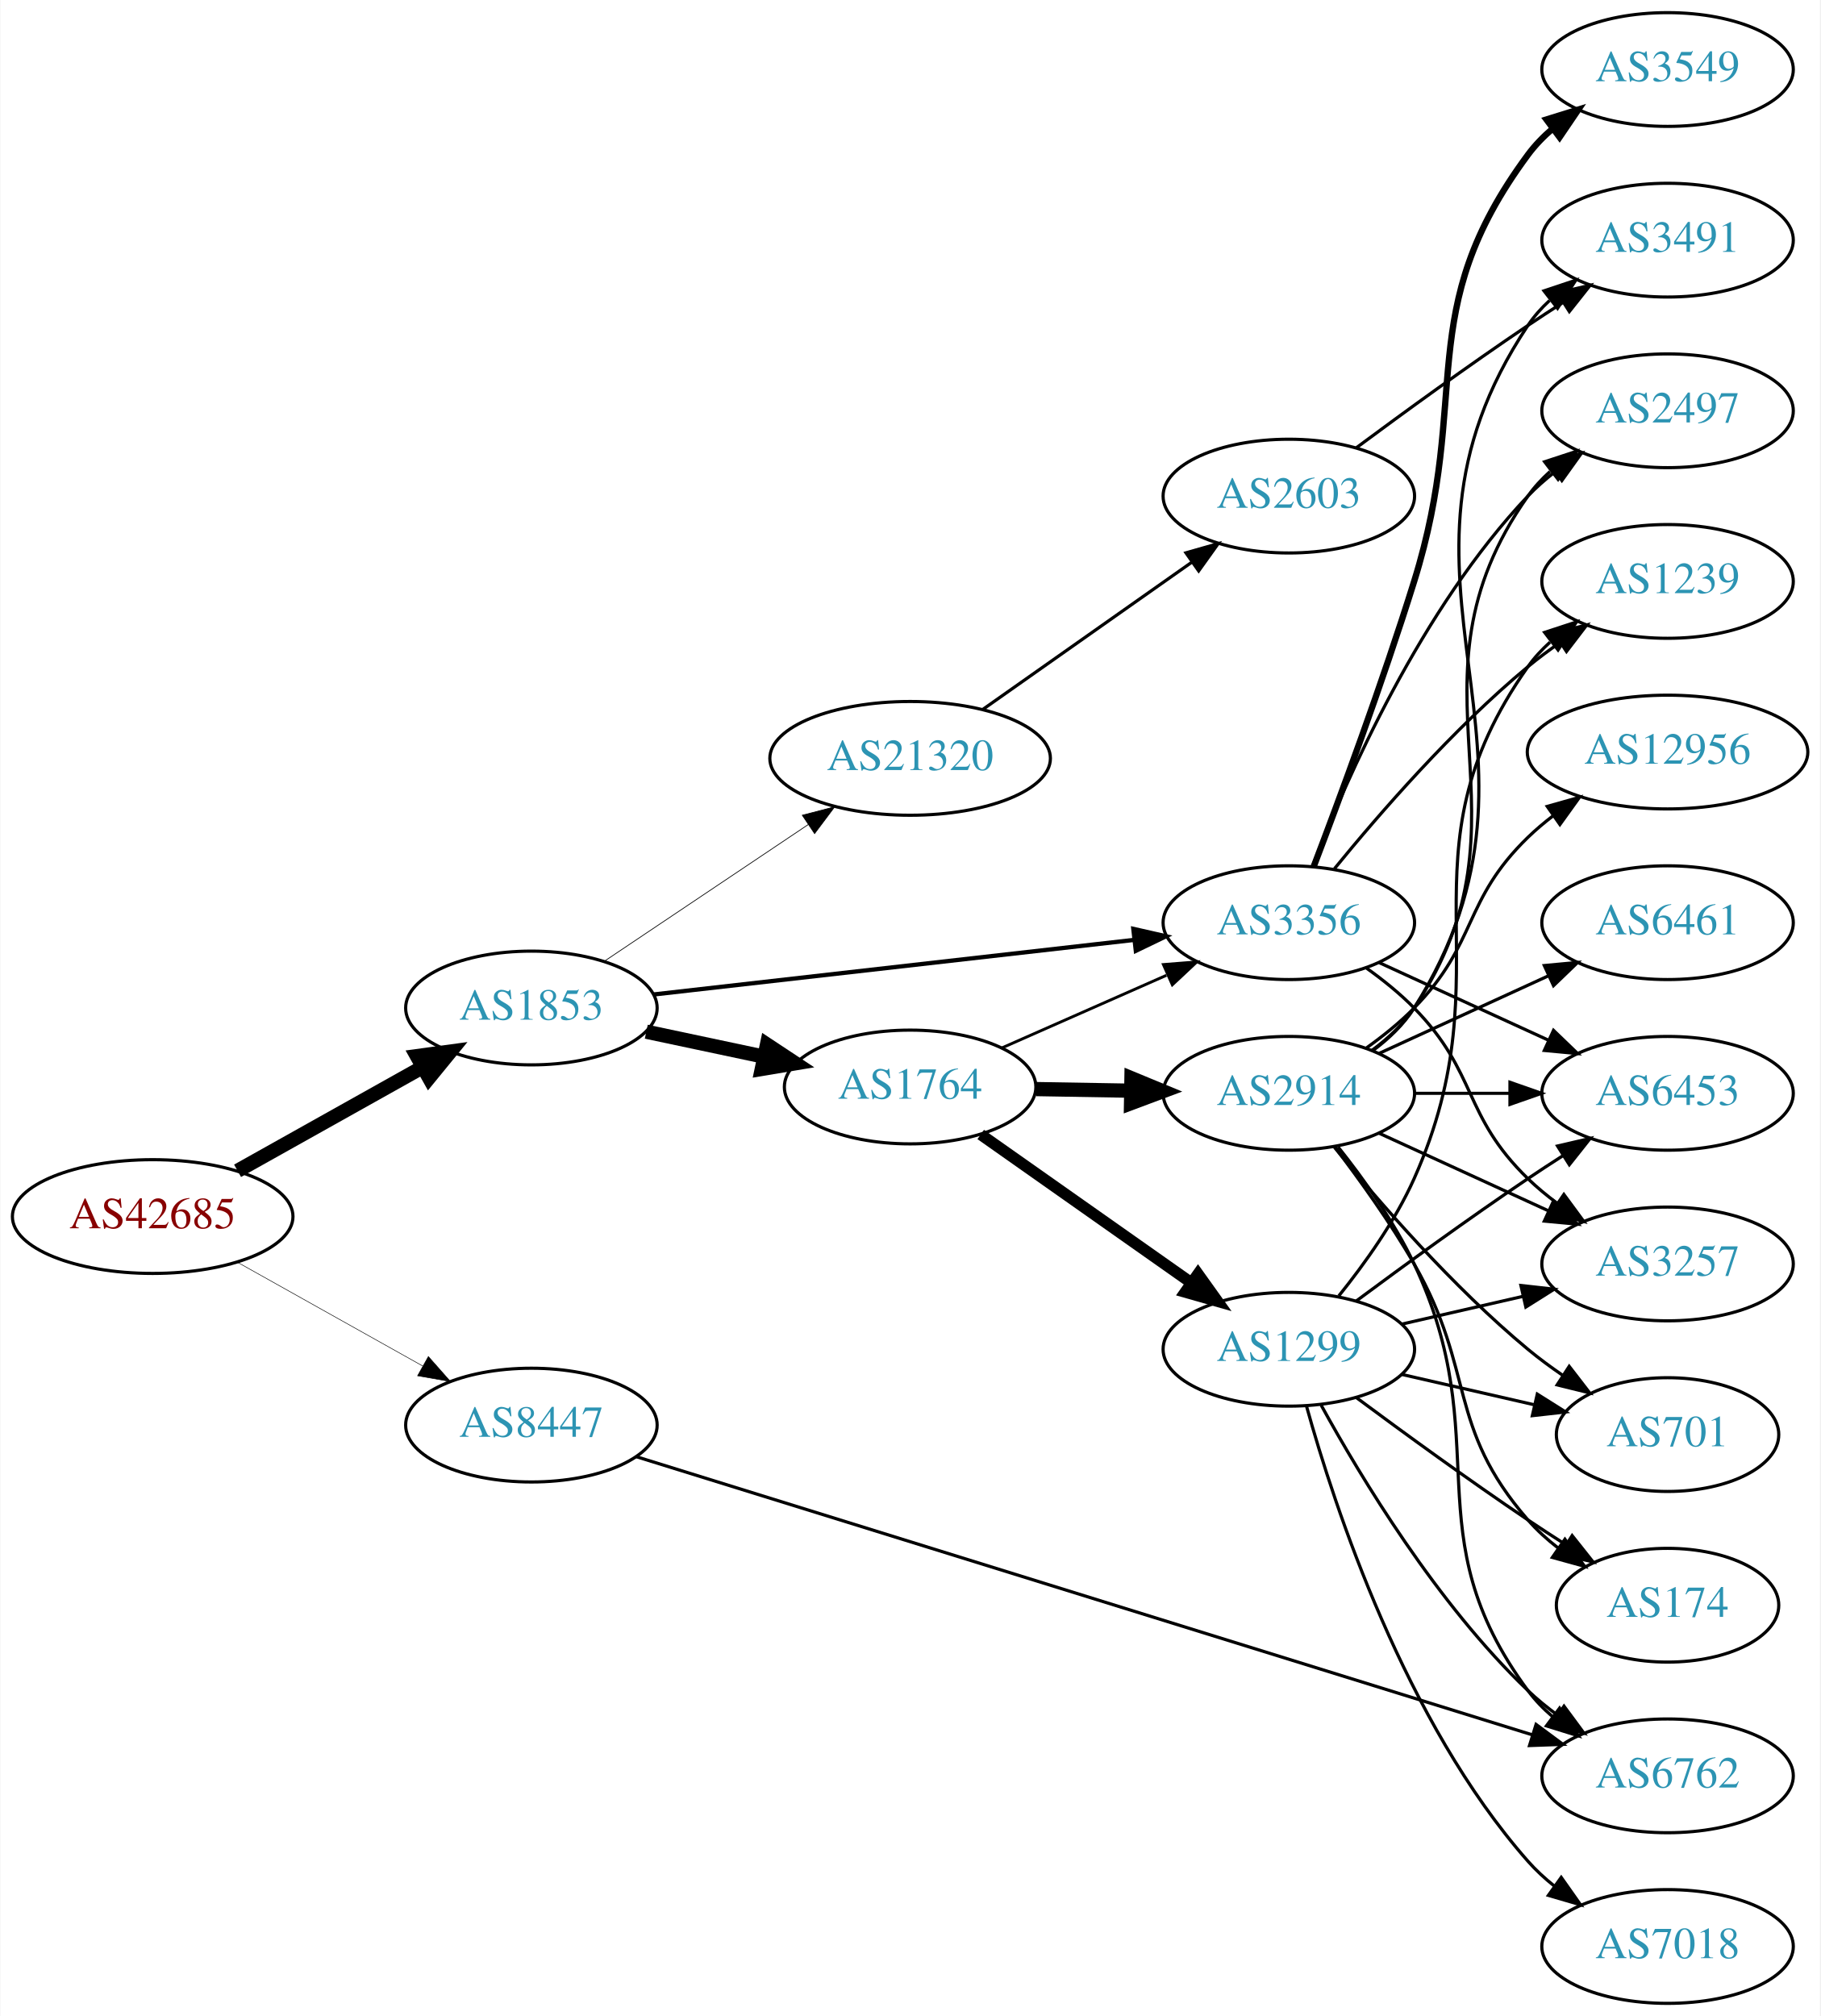
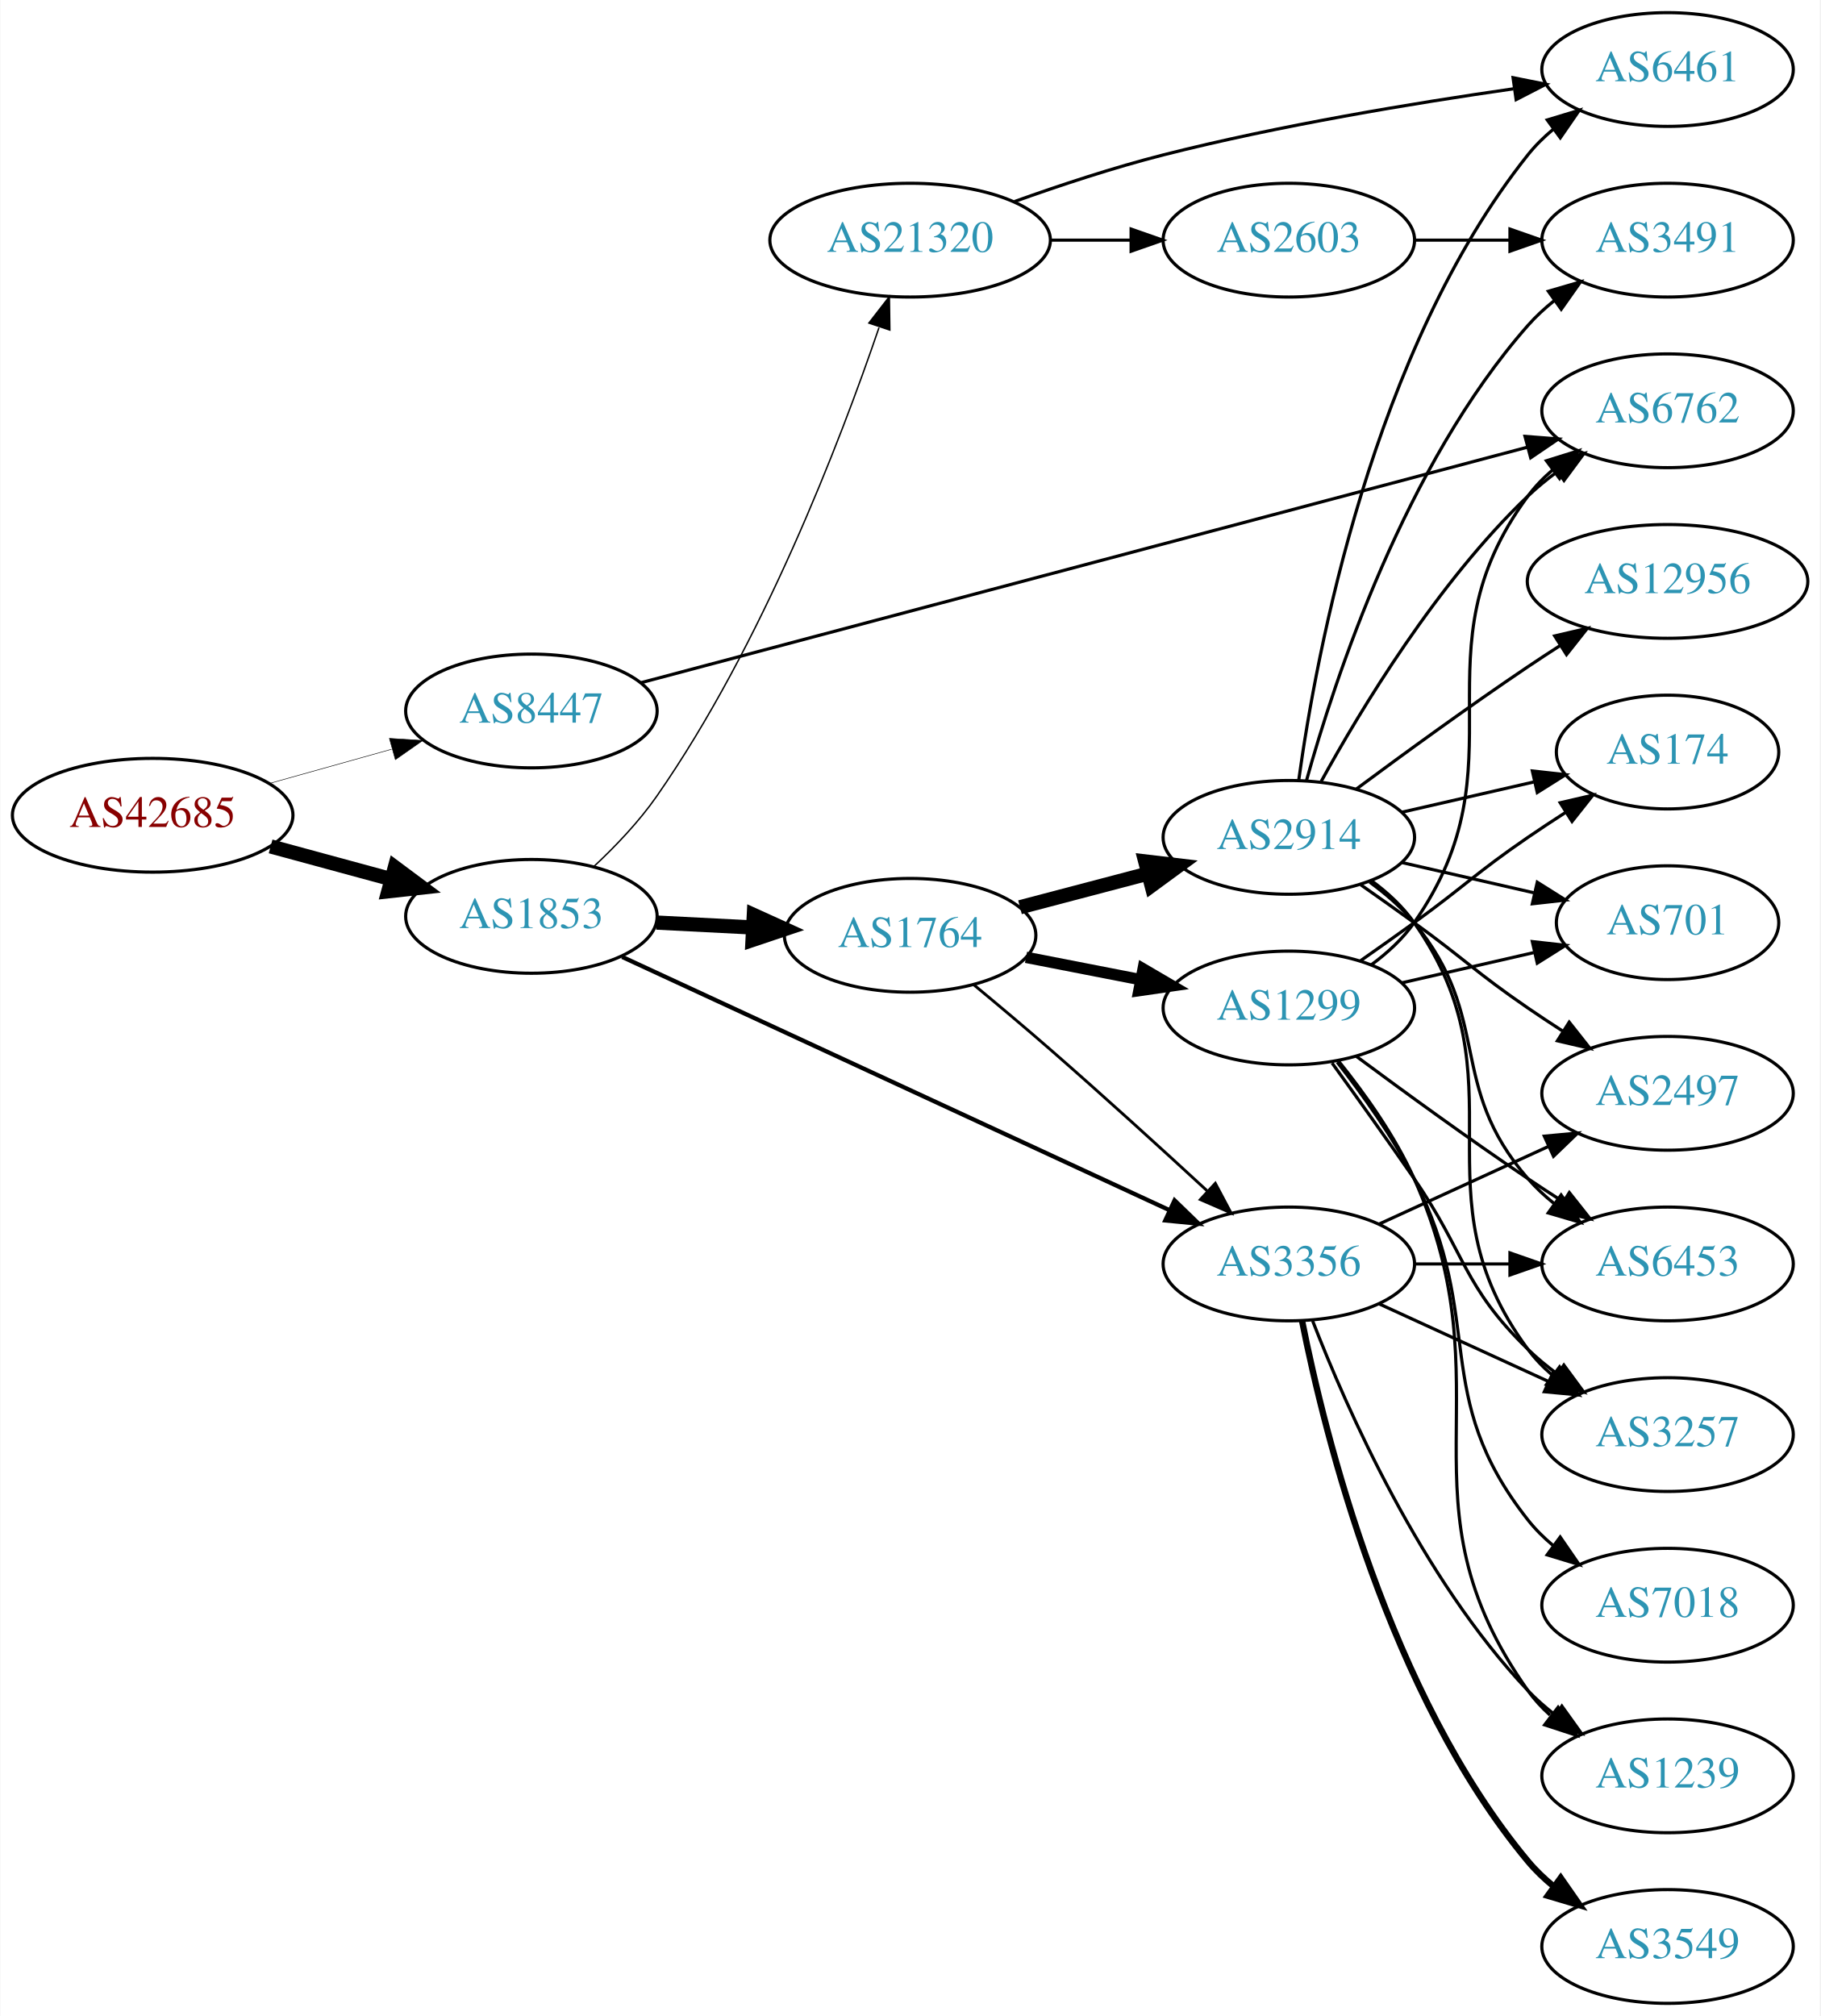
<svg xmlns="http://www.w3.org/2000/svg" xmlns:xlink="http://www.w3.org/1999/xlink" width="576pt" height="638pt" viewBox="0.00 0.00 575.76 638.00">
  <g id="graph0" class="graph" transform="scale(1 1) rotate(0) translate(4 634)">
    <polygon fill="white" stroke="none" points="-4,4 -4,-634 571.762,-634 571.762,4 -4,4" />
    <g id="node1" class="node">
      <g id="a_node1">
        <a xlink:href="/asn/42685" xlink:title="AS42685 ~ Bundeskanzleramt [AT]">
-           <ellipse fill="#ffffff" stroke="black" cx="44.196" cy="-249" rx="44.393" ry="18" />
-           <text text-anchor="middle" x="44.196" y="-245.3" font-family="Times,serif" font-size="14.00" fill="#880000">AS42685</text>
+           <ellipse fill="#ffffff" stroke="black" cx="44.196" cy="-376" rx="44.393" ry="18" />
+           <text text-anchor="middle" x="44.196" y="-372.3" font-family="Times,serif" font-size="14.00" fill="#880000">AS42685</text>
        </a>
      </g>
    </g>
    <g id="node2" class="node">
      <g id="a_node2">
        <a xlink:href="/asn/1853" xlink:title="AS1853 ~ ACOnet Backbone [AT]">
-           <ellipse fill="#ffffff" stroke="black" cx="164.039" cy="-315" rx="39.794" ry="18" />
-           <text text-anchor="middle" x="164.039" y="-311.3" font-family="Times,serif" font-size="14.00" fill="#2c94b3">AS1853</text>
+           <ellipse fill="#ffffff" stroke="black" cx="164.039" cy="-344" rx="39.794" ry="18" />
+           <text text-anchor="middle" x="164.039" y="-340.3" font-family="Times,serif" font-size="14.00" fill="#2c94b3">AS1853</text>
        </a>
      </g>
    </g>
    <g id="edge1" class="edge">
-       <path fill="none" stroke="black" stroke-width="4.5" d="M71.057,-263.484C88.291,-273.136 111.105,-285.914 129.7,-296.328" />
-       <polygon fill="black" stroke="black" stroke-width="4.5" points="127.798,-299.776 138.447,-301.227 131.646,-292.905 127.798,-299.776" />
+       <path fill="none" stroke="black" stroke-width="4.5" d="M81.514,-366.138C93.574,-362.863 107.123,-359.184 119.66,-355.779" />
+       <polygon fill="black" stroke="black" stroke-width="4.5" points="120.832,-359.541 129.451,-353.121 118.768,-351.942 120.832,-359.541" />
    </g>
    <g id="node3" class="node">
      <g id="a_node3">
        <a xlink:href="/asn/8447" xlink:title="AS8447 ~ A1 Telekom Austria AG [AT]">
-           <ellipse fill="#ffffff" stroke="black" cx="164.039" cy="-183" rx="39.794" ry="18" />
-           <text text-anchor="middle" x="164.039" y="-179.3" font-family="Times,serif" font-size="14.00" fill="#2c94b3">AS8447</text>
+           <ellipse fill="#ffffff" stroke="black" cx="164.039" cy="-409" rx="39.794" ry="18" />
+           <text text-anchor="middle" x="164.039" y="-405.3" font-family="Times,serif" font-size="14.00" fill="#2c94b3">AS8447</text>
        </a>
      </g>
    </g>
    <g id="edge2" class="edge">
-       <path fill="none" stroke="black" stroke-width="0.167" d="M71.057,-234.516C88.291,-224.864 111.105,-212.086 129.7,-201.672" />
-       <polygon fill="black" stroke="black" stroke-width="0.167" points="131.433,-204.713 138.447,-196.773 128.012,-198.606 131.433,-204.713" />
+       <path fill="none" stroke="black" stroke-width="0.161" d="M81.193,-386.08C93.37,-389.49 107.095,-393.334 119.776,-396.885" />
+       <polygon fill="black" stroke="black" stroke-width="0.161" points="119.1,-400.33 129.673,-399.657 120.988,-393.59 119.1,-400.33" />
    </g>
    <g id="node4" class="node">
      <g id="a_node4">
        <a xlink:href="/asn/1764" xlink:title="AS1764 ~ NEXTLAYER-AS [AT]">
-           <ellipse fill="#ffffff" stroke="black" cx="283.881" cy="-290" rx="39.794" ry="18" />
-           <text text-anchor="middle" x="283.881" y="-286.3" font-family="Times,serif" font-size="14.00" fill="#2c94b3">AS1764</text>
+           <ellipse fill="#ffffff" stroke="black" cx="283.881" cy="-338" rx="39.794" ry="18" />
+           <text text-anchor="middle" x="283.881" y="-334.3" font-family="Times,serif" font-size="14.00" fill="#2c94b3">AS1764</text>
        </a>
      </g>
    </g>
    <g id="edge3" class="edge">
-       <path fill="none" stroke="black" stroke-width="4.5" d="M200.395,-307.499C212.048,-305.027 225.172,-302.243 237.467,-299.634" />
-       <polygon fill="black" stroke="black" stroke-width="4.5" points="238.584,-303.423 247.549,-297.496 236.95,-295.719 238.584,-303.423" />
+       <path fill="none" stroke="black" stroke-width="4.5" d="M203.625,-342.035C213.391,-341.538 224.008,-340.998 234.202,-340.479" />
+       <polygon fill="black" stroke="black" stroke-width="4.5" points="234.422,-344.41 244.208,-339.969 234.021,-336.545 234.422,-344.41" />
    </g>
    <g id="node5" class="node">
      <g id="a_node5">
        <a xlink:href="/asn/3356" xlink:title="AS3356 ~ Level 3 Parent, LLC [US]">
-           <ellipse fill="#ffffff" stroke="black" cx="403.724" cy="-342" rx="39.794" ry="18" />
-           <text text-anchor="middle" x="403.724" y="-338.3" font-family="Times,serif" font-size="14.00" fill="#2c94b3">AS3356</text>
+           <ellipse fill="#ffffff" stroke="black" cx="403.724" cy="-234" rx="39.794" ry="18" />
+           <text text-anchor="middle" x="403.724" y="-230.3" font-family="Times,serif" font-size="14.00" fill="#2c94b3">AS3356</text>
        </a>
      </g>
    </g>
    <g id="edge4" class="edge">
-       <path fill="none" stroke="black" stroke-width="1.35" d="M202.701,-319.278C243.869,-323.955 309.933,-331.459 354.775,-336.553" />
-       <polygon fill="black" stroke="black" stroke-width="1.35" points="354.514,-340.046 364.845,-337.697 355.304,-333.091 354.514,-340.046" />
+       <path fill="none" stroke="black" stroke-width="1.35" d="M192.769,-331.166C235.617,-311.337 317.954,-273.231 365.797,-251.09" />
+       <polygon fill="black" stroke="black" stroke-width="1.35" points="367.564,-254.128 375.17,-246.752 364.624,-247.776 367.564,-254.128" />
    </g>
    <g id="node6" class="node">
      <g id="a_node6">
        <a xlink:href="/asn/21320" xlink:title="AS21320 ~ GEANT Vereniging [EU]">
-           <ellipse fill="#ffffff" stroke="black" cx="283.881" cy="-394" rx="44.393" ry="18" />
-           <text text-anchor="middle" x="283.881" y="-390.3" font-family="Times,serif" font-size="14.00" fill="#2c94b3">AS21320</text>
+           <ellipse fill="#ffffff" stroke="black" cx="283.881" cy="-558" rx="44.393" ry="18" />
+           <text text-anchor="middle" x="283.881" y="-554.3" font-family="Times,serif" font-size="14.00" fill="#2c94b3">AS21320</text>
        </a>
      </g>
    </g>
    <g id="edge5" class="edge">
-       <path fill="none" stroke="black" stroke-width="0.225" d="M187.204,-329.859C205.405,-342.061 231.398,-359.487 251.699,-373.096" />
-       <polygon fill="black" stroke="black" stroke-width="0.225" points="249.756,-376.007 260.011,-378.668 253.654,-370.193 249.756,-376.007" />
-     </g>
-     <g id="node12" class="node">
-       <g id="a_node12">
+       <path fill="none" stroke="black" stroke-width="0.45" d="M183.818,-359.788C190.666,-366.192 198.092,-373.97 203.685,-382 237.061,-429.923 261.7,-494.174 274.028,-530.305" />
+       <polygon fill="black" stroke="black" stroke-width="0.45" points="270.826,-531.765 277.316,-540.14 277.465,-529.546 270.826,-531.765" />
+     </g>
+     <g id="node10" class="node">
+       <g id="a_node10">
        <a xlink:href="/asn/6762" xlink:title="AS6762 ~ TELECOM ITALIA SPARKLE S.p.A. [IT]">
-           <ellipse fill="#ffffff" stroke="black" cx="523.566" cy="-72" rx="39.794" ry="18" />
-           <text text-anchor="middle" x="523.566" y="-68.3" font-family="Times,serif" font-size="14.00" fill="#2c94b3">AS6762</text>
-         </a>
-       </g>
-     </g>
-     <g id="edge32" class="edge">
-       <path fill="none" stroke="black" d="M197.081,-173.052C261.906,-152.926 408.566,-107.393 480.787,-84.971" />
-       <polygon fill="black" stroke="black" points="481.954,-88.273 490.467,-81.966 479.879,-81.588 481.954,-88.273" />
+           <ellipse fill="#ffffff" stroke="black" cx="523.566" cy="-504" rx="39.794" ry="18" />
+           <text text-anchor="middle" x="523.566" y="-500.3" font-family="Times,serif" font-size="14.00" fill="#2c94b3">AS6762</text>
+         </a>
+       </g>
+     </g>
+     <g id="edge33" class="edge">
+       <path fill="none" stroke="black" d="M198.674,-417.937C263.838,-435.252 407.208,-473.348 479.332,-492.512" />
+       <polygon fill="black" stroke="black" points="478.457,-495.901 489.021,-495.086 480.255,-489.136 478.457,-495.901" />
    </g>
    <g id="edge8" class="edge">
-       <path fill="none" stroke="black" stroke-width="0.9" d="M312.808,-302.323C328.398,-309.202 348.034,-317.867 364.976,-325.343" />
-       <polygon fill="black" stroke="black" stroke-width="0.9" points="364.027,-328.75 374.589,-329.585 366.853,-322.346 364.027,-328.75" />
+       <path fill="none" stroke="black" stroke-width="0.9" d="M303.957,-322.407C311.529,-316.139 320.276,-308.798 328.077,-302 344.916,-287.326 363.483,-270.416 377.887,-257.129" />
+       <polygon fill="black" stroke="black" stroke-width="0.9" points="380.459,-259.517 385.424,-250.158 375.706,-254.379 380.459,-259.517" />
    </g>
    <g id="node7" class="node">
      <g id="a_node7">
        <a xlink:href="/asn/2914" xlink:title="AS2914 ~ NTT America, Inc. [US]">
-           <ellipse fill="#ffffff" stroke="black" cx="403.724" cy="-288" rx="39.794" ry="18" />
-           <text text-anchor="middle" x="403.724" y="-284.3" font-family="Times,serif" font-size="14.00" fill="#2c94b3">AS2914</text>
+           <ellipse fill="#ffffff" stroke="black" cx="403.724" cy="-369" rx="39.794" ry="18" />
+           <text text-anchor="middle" x="403.724" y="-365.3" font-family="Times,serif" font-size="14.00" fill="#2c94b3">AS2914</text>
        </a>
      </g>
    </g>
    <g id="edge6" class="edge">
-       <path fill="none" stroke="black" stroke-width="4.5" d="M323.794,-289.34C333.347,-289.177 343.697,-289.002 353.659,-288.833" />
-       <polygon fill="black" stroke="black" stroke-width="4.5" points="353.92,-292.766 363.852,-288.66 353.787,-284.893 353.92,-292.766" />
+       <path fill="none" stroke="black" stroke-width="4.5" d="M318.65,-346.883C331.224,-350.191 345.679,-353.994 359.017,-357.502" />
+       <polygon fill="black" stroke="black" stroke-width="4.5" points="358.277,-361.379 368.95,-360.115 360.281,-353.763 358.277,-361.379" />
    </g>
    <g id="node8" class="node">
      <g id="a_node8">
        <a xlink:href="/asn/1299" xlink:title="AS1299 ~ Telia Carrier [EU]">
-           <ellipse fill="#ffffff" stroke="black" cx="403.724" cy="-207" rx="39.794" ry="18" />
-           <text text-anchor="middle" x="403.724" y="-203.3" font-family="Times,serif" font-size="14.00" fill="#2c94b3">AS1299</text>
+           <ellipse fill="#ffffff" stroke="black" cx="403.724" cy="-315" rx="39.794" ry="18" />
+           <text text-anchor="middle" x="403.724" y="-311.3" font-family="Times,serif" font-size="14.00" fill="#2c94b3">AS1299</text>
        </a>
      </g>
    </g>
    <g id="edge7" class="edge">
-       <path fill="none" stroke="black" stroke-width="3.6" d="M306.222,-274.969C324.876,-261.831 352.155,-242.617 372.955,-227.967" />
-       <polygon fill="black" stroke="black" stroke-width="3.6" points="374.984,-230.819 381.144,-222.199 370.953,-225.096 374.984,-230.819" />
+       <path fill="none" stroke="black" stroke-width="3.6" d="M320.558,-331.037C331.989,-328.806 344.811,-326.303 356.865,-323.951" />
+       <polygon fill="black" stroke="black" stroke-width="3.6" points="357.618,-327.37 366.762,-322.019 356.277,-320.499 357.618,-327.37" />
    </g>
    <g id="node9" class="node">
      <g id="a_node9">
+         <a xlink:href="/asn/3257" xlink:title="AS3257 ~ GTT [DE]">
+           <ellipse fill="#ffffff" stroke="black" cx="523.566" cy="-180" rx="39.794" ry="18" />
+           <text text-anchor="middle" x="523.566" y="-176.3" font-family="Times,serif" font-size="14.00" fill="#2c94b3">AS3257</text>
+         </a>
+       </g>
+     </g>
+     <g id="edge27" class="edge">
+       <path fill="none" stroke="black" d="M432.353,-221.339C448.31,-214.027 468.58,-204.739 485.863,-196.819" />
+       <polygon fill="black" stroke="black" points="487.478,-199.929 495.111,-192.581 484.562,-193.565 487.478,-199.929" />
+     </g>
+     <g id="node13" class="node">
+       <g id="a_node13">
        <a xlink:href="/asn/2497" xlink:title="AS2497 ~ Internet Initiative Japan Inc. [JP]">
-           <ellipse fill="#ffffff" stroke="black" cx="523.566" cy="-504" rx="39.794" ry="18" />
-           <text text-anchor="middle" x="523.566" y="-500.3" font-family="Times,serif" font-size="14.00" fill="#2c94b3">AS2497</text>
+           <ellipse fill="#ffffff" stroke="black" cx="523.566" cy="-288" rx="39.794" ry="18" />
+           <text text-anchor="middle" x="523.566" y="-284.3" font-family="Times,serif" font-size="14.00" fill="#2c94b3">AS2497</text>
        </a>
      </g>
    </g>
    <g id="edge26" class="edge">
-       <path fill="none" stroke="black" d="M411.247,-359.994C421.997,-387.728 445.655,-441.429 479.37,-477 481.956,-479.728 484.874,-482.294 487.942,-484.677" />
-       <polygon fill="black" stroke="black" points="486.096,-487.658 496.29,-490.543 490.12,-481.93 486.096,-487.658" />
-     </g>
-     <g id="node15" class="node">
-       <g id="a_node15">
-         <a xlink:href="/asn/6453" xlink:title="AS6453 ~ TATA COMMUNICATIONS (AMERICA) INC [US]">
-           <ellipse fill="#ffffff" stroke="black" cx="523.566" cy="-288" rx="39.794" ry="18" />
-           <text text-anchor="middle" x="523.566" y="-284.3" font-family="Times,serif" font-size="14.00" fill="#2c94b3">AS6453</text>
-         </a>
-       </g>
-     </g>
-     <g id="edge29" class="edge">
-       <path fill="none" stroke="black" d="M432.353,-329.339C448.31,-322.027 468.58,-312.739 485.863,-304.819" />
-       <polygon fill="black" stroke="black" points="487.478,-307.929 495.111,-300.581 484.562,-301.565 487.478,-307.929" />
+       <path fill="none" stroke="black" d="M432.353,-246.661C448.31,-253.973 468.58,-263.261 485.863,-271.181" />
+       <polygon fill="black" stroke="black" points="484.562,-274.435 495.111,-275.419 487.478,-268.071 484.562,-274.435" />
    </g>
    <g id="node17" class="node">
      <g id="a_node17">
-         <a xlink:href="/asn/3257" xlink:title="AS3257 ~ GTT [DE]">
+         <a xlink:href="/asn/6453" xlink:title="AS6453 ~ TATA COMMUNICATIONS (AMERICA) INC [US]">
          <ellipse fill="#ffffff" stroke="black" cx="523.566" cy="-234" rx="39.794" ry="18" />
-           <text text-anchor="middle" x="523.566" y="-230.3" font-family="Times,serif" font-size="14.00" fill="#2c94b3">AS3257</text>
-         </a>
-       </g>
-     </g>
-     <g id="edge27" class="edge">
-       <path fill="none" stroke="black" d="M428.318,-327.611C433.574,-323.852 438.906,-319.563 443.37,-315 463.543,-294.383 458.677,-281.094 479.37,-261 482.215,-258.237 485.389,-255.614 488.689,-253.166" />
-       <polygon fill="black" stroke="black" points="490.755,-255.994 497.037,-247.462 486.806,-250.214 490.755,-255.994" />
+           <text text-anchor="middle" x="523.566" y="-230.3" font-family="Times,serif" font-size="14.00" fill="#2c94b3">AS6453</text>
+         </a>
+       </g>
+     </g>
+     <g id="edge28" class="edge">
+       <path fill="none" stroke="black" d="M443.636,-234C453.19,-234 463.539,-234 473.502,-234" />
+       <polygon fill="black" stroke="black" points="473.695,-237.5 483.695,-234 473.694,-230.5 473.695,-237.5" />
    </g>
    <g id="node19" class="node">
      <g id="a_node19">
        <a xlink:href="/asn/1239" xlink:title="AS1239 ~ Sprint [US]">
-           <ellipse fill="#ffffff" stroke="black" cx="523.566" cy="-450" rx="39.794" ry="18" />
-           <text text-anchor="middle" x="523.566" y="-446.3" font-family="Times,serif" font-size="14.00" fill="#2c94b3">AS1239</text>
-         </a>
-       </g>
-     </g>
-     <g id="edge28" class="edge">
-       <path fill="none" stroke="black" d="M418.143,-359.065C432.257,-376.375 455.672,-403.345 479.37,-423 482.587,-425.668 486.087,-428.27 489.658,-430.741" />
-       <polygon fill="black" stroke="black" points="487.735,-433.666 498.014,-436.236 491.581,-427.817 487.735,-433.666" />
+           <ellipse fill="#ffffff" stroke="black" cx="523.566" cy="-72" rx="39.794" ry="18" />
+           <text text-anchor="middle" x="523.566" y="-68.3" font-family="Times,serif" font-size="14.00" fill="#2c94b3">AS1239</text>
+         </a>
+       </g>
+     </g>
+     <g id="edge29" class="edge">
+       <path fill="none" stroke="black" d="M411.247,-216.006C421.997,-188.272 445.655,-134.571 479.37,-99 481.956,-96.272 484.874,-93.706 487.942,-91.323" />
+       <polygon fill="black" stroke="black" points="490.12,-94.07 496.29,-85.457 486.096,-88.342 490.12,-94.07" />
    </g>
    <g id="node20" class="node">
      <g id="a_node20">
        <a xlink:href="/asn/3549" xlink:title="AS3549 ~ Level 3 Parent, LLC [US]">
+           <ellipse fill="#ffffff" stroke="black" cx="523.566" cy="-18" rx="39.794" ry="18" />
+           <text text-anchor="middle" x="523.566" y="-14.3" font-family="Times,serif" font-size="14.00" fill="#2c94b3">AS3549</text>
+         </a>
+       </g>
+     </g>
+     <g id="edge25" class="edge">
+       <path fill="none" stroke="black" stroke-width="2" d="M407.922,-215.927C415.086,-179.859 435.36,-97.875 479.37,-45 481.775,-42.111 484.571,-39.437 487.564,-36.987" />
+       <polygon fill="black" stroke="black" stroke-width="2" points="489.754,-39.722 495.807,-31.027 485.652,-34.05 489.754,-39.722" />
+     </g>
+     <g id="node15" class="node">
+       <g id="a_node15">
+         <a xlink:href="/asn/6461" xlink:title="AS6461 ~ ZAYO-6461 [US]">
          <ellipse fill="#ffffff" stroke="black" cx="523.566" cy="-612" rx="39.794" ry="18" />
-           <text text-anchor="middle" x="523.566" y="-608.3" font-family="Times,serif" font-size="14.00" fill="#2c94b3">AS3549</text>
-         </a>
-       </g>
-     </g>
-     <g id="edge25" class="edge">
-       <path fill="none" stroke="black" stroke-width="2" d="M411.611,-359.809C419.721,-381.094 433.356,-417.869 443.37,-450 461.847,-509.284 442.467,-535.059 479.37,-585 481.604,-588.023 484.287,-590.786 487.207,-593.293" />
-       <polygon fill="black" stroke="black" stroke-width="2" points="485.233,-596.186 495.351,-599.331 489.402,-590.563 485.233,-596.186" />
+           <text text-anchor="middle" x="523.566" y="-608.3" font-family="Times,serif" font-size="14.00" fill="#2c94b3">AS6461</text>
+         </a>
+       </g>
+     </g>
+     <g id="edge31" class="edge">
+       <path fill="none" stroke="black" d="M316.897,-570.217C331.178,-575.328 348.308,-580.996 364.077,-585 400.779,-594.319 443.091,-601.343 474.759,-605.888" />
+       <polygon fill="black" stroke="black" points="474.678,-609.411 485.068,-607.334 475.651,-602.479 474.678,-609.411" />
    </g>
    <g id="node21" class="node">
      <g id="a_node21">
        <a xlink:href="/asn/2603" xlink:title="AS2603 ~ NORDUnet [NO]">
-           <ellipse fill="#ffffff" stroke="black" cx="403.724" cy="-477" rx="39.794" ry="18" />
-           <text text-anchor="middle" x="403.724" y="-473.3" font-family="Times,serif" font-size="14.00" fill="#2c94b3">AS2603</text>
+           <ellipse fill="#ffffff" stroke="black" cx="403.724" cy="-558" rx="39.794" ry="18" />
+           <text text-anchor="middle" x="403.724" y="-554.3" font-family="Times,serif" font-size="14.00" fill="#2c94b3">AS2603</text>
        </a>
      </g>
    </g>
    <g id="edge30" class="edge">
-       <path fill="none" stroke="black" d="M306.77,-409.417C325.407,-422.544 352.357,-441.525 372.954,-456.032" />
-       <polygon fill="black" stroke="black" points="371.158,-459.048 381.349,-461.945 375.189,-453.325 371.158,-459.048" />
+       <path fill="none" stroke="black" d="M328.092,-558C336.405,-558 345.168,-558 353.65,-558" />
+       <polygon fill="black" stroke="black" points="353.809,-561.5 363.809,-558 353.809,-554.5 353.809,-561.5" />
    </g>
    <g id="edge9" class="edge">
-       <path fill="none" stroke="black" d="M430.043,-301.607C435.099,-305.351 439.91,-309.831 443.37,-315 484.395,-376.294 436.791,-416.775 479.37,-477 481.361,-479.816 483.748,-482.401 486.364,-484.76" />
-       <polygon fill="black" stroke="black" points="484.664,-487.865 494.733,-491.162 488.917,-482.306 484.664,-487.865" />
-     </g>
-     <g id="node10" class="node">
-       <g id="a_node10">
-         <a xlink:href="/asn/6461" xlink:title="AS6461 ~ ZAYO-6461 [US]">
-           <ellipse fill="#ffffff" stroke="black" cx="523.566" cy="-342" rx="39.794" ry="18" />
-           <text text-anchor="middle" x="523.566" y="-338.3" font-family="Times,serif" font-size="14.00" fill="#2c94b3">AS6461</text>
-         </a>
-       </g>
+       <path fill="none" stroke="black" d="M429.883,-355.284C434.947,-351.545 439.803,-347.096 443.37,-342 478.984,-291.131 442.467,-256.941 479.37,-207 481.604,-203.977 484.287,-201.214 487.207,-198.707" />
+       <polygon fill="black" stroke="black" points="489.402,-201.437 495.351,-192.669 485.233,-195.814 489.402,-201.437" />
    </g>
    <g id="edge10" class="edge">
-       <path fill="none" stroke="black" d="M432.353,-300.661C448.31,-307.973 468.58,-317.261 485.863,-325.181" />
-       <polygon fill="black" stroke="black" points="484.562,-328.435 495.111,-329.419 487.478,-322.071 484.562,-328.435" />
+       <path fill="none" stroke="black" d="M413.965,-386.713C426.51,-409.561 450.687,-449.611 479.37,-477 482.238,-479.739 485.427,-482.347 488.736,-484.785" />
+       <polygon fill="black" stroke="black" points="486.86,-487.742 497.096,-490.477 490.8,-481.956 486.86,-487.742" />
    </g>
    <g id="node11" class="node">
      <g id="a_node11">
-         <a xlink:href="/asn/12956" xlink:title="AS12956 ~ TELXIUS [ES]">
-           <ellipse fill="#ffffff" stroke="black" cx="523.566" cy="-396" rx="44.393" ry="18" />
-           <text text-anchor="middle" x="523.566" y="-392.3" font-family="Times,serif" font-size="14.00" fill="#2c94b3">AS12956</text>
-         </a>
-       </g>
-     </g>
-     <g id="edge11" class="edge">
-       <path fill="none" stroke="black" d="M428.318,-302.389C433.574,-306.148 438.906,-310.437 443.37,-315 463.543,-335.617 458.677,-348.906 479.37,-369 481.857,-371.414 484.594,-373.722 487.447,-375.9" />
-       <polygon fill="black" stroke="black" points="485.485,-378.798 495.683,-381.671 489.502,-373.066 485.485,-378.798" />
-     </g>
-     <g id="edge12" class="edge">
-       <path fill="none" stroke="black" d="M419.324,-271.009C427.411,-260.845 437.073,-247.345 443.37,-234 469.869,-177.841 442.467,-148.941 479.37,-99 481.604,-95.977 484.287,-93.214 487.207,-90.707" />
-       <polygon fill="black" stroke="black" points="489.402,-93.437 495.351,-84.669 485.233,-87.814 489.402,-93.437" />
-     </g>
-     <g id="node13" class="node">
-       <g id="a_node13">
        <a xlink:href="/asn/3491" xlink:title="AS3491 ~ PCCW Global, Inc. [US]">
          <ellipse fill="#ffffff" stroke="black" cx="523.566" cy="-558" rx="39.794" ry="18" />
          <text text-anchor="middle" x="523.566" y="-554.3" font-family="Times,serif" font-size="14.00" fill="#2c94b3">AS3491</text>
        </a>
      </g>
    </g>
+     <g id="edge11" class="edge">
+       <path fill="none" stroke="black" d="M409.297,-386.946C418.202,-418.995 440.487,-486.842 479.37,-531 481.854,-533.821 484.704,-536.449 487.729,-538.871" />
+       <polygon fill="black" stroke="black" points="485.847,-541.828 496.019,-544.791 489.915,-536.131 485.847,-541.828" />
+     </g>
+     <g id="node12" class="node">
+       <g id="a_node12">
+         <a xlink:href="/asn/12956" xlink:title="AS12956 ~ TELXIUS [ES]">
+           <ellipse fill="#ffffff" stroke="black" cx="523.566" cy="-450" rx="44.393" ry="18" />
+           <text text-anchor="middle" x="523.566" y="-446.3" font-family="Times,serif" font-size="14.00" fill="#2c94b3">AS12956</text>
+         </a>
+       </g>
+     </g>
+     <g id="edge12" class="edge">
+       <path fill="none" stroke="black" d="M425.054,-384.277C439.916,-395.304 460.661,-410.407 479.37,-423 482.66,-425.215 486.123,-427.482 489.597,-429.715" />
+       <polygon fill="black" stroke="black" points="487.845,-432.748 498.165,-435.148 491.594,-426.837 487.845,-432.748" />
+     </g>
    <g id="edge13" class="edge">
-       <path fill="none" stroke="black" d="M430.25,-301.472C435.295,-305.223 440.05,-309.74 443.37,-315 495.32,-397.3 425.332,-450.056 479.37,-531 481.285,-533.869 483.619,-536.49 486.2,-538.872" />
-       <polygon fill="black" stroke="black" points="484.464,-541.954 494.512,-545.313 488.751,-536.421 484.464,-541.954" />
+       <path fill="none" stroke="black" d="M426.481,-353.991C432.015,-350.121 437.934,-345.936 443.37,-342 459.57,-330.271 462.876,-326.311 479.37,-315 482.899,-312.581 486.636,-310.111 490.377,-307.698" />
+       <polygon fill="black" stroke="black" points="492.449,-310.528 499.018,-302.216 488.699,-304.618 492.449,-310.528" />
    </g>
    <g id="node14" class="node">
      <g id="a_node14">
        <a xlink:href="/asn/174" xlink:title="AS174 ~ Cogent Communications [US]">
-           <ellipse fill="#ffffff" stroke="black" cx="523.566" cy="-126" rx="35.194" ry="18" />
-           <text text-anchor="middle" x="523.566" y="-122.3" font-family="Times,serif" font-size="14.00" fill="#2c94b3">AS174</text>
+           <ellipse fill="#ffffff" stroke="black" cx="523.566" cy="-396" rx="35.194" ry="18" />
+           <text text-anchor="middle" x="523.566" y="-392.3" font-family="Times,serif" font-size="14.00" fill="#2c94b3">AS174</text>
        </a>
      </g>
    </g>
    <g id="edge14" class="edge">
-       <path fill="none" stroke="black" d="M418.185,-271.087C426.078,-260.73 435.927,-247.008 443.37,-234 462.935,-199.806 453.536,-182.742 479.37,-153 482.176,-149.77 485.463,-146.797 488.951,-144.098" />
-       <polygon fill="black" stroke="black" points="491.085,-146.878 497.318,-138.31 487.103,-141.121 491.085,-146.878" />
+       <path fill="none" stroke="black" d="M439.443,-376.955C452.536,-379.955 467.558,-383.396 481.199,-386.522" />
+       <polygon fill="black" stroke="black" points="480.777,-390.016 491.306,-388.838 482.34,-383.193 480.777,-390.016" />
    </g>
    <g id="edge15" class="edge">
-       <path fill="none" stroke="black" d="M443.636,-288C453.19,-288 463.539,-288 473.502,-288" />
-       <polygon fill="black" stroke="black" points="473.695,-291.5 483.695,-288 473.694,-284.5 473.695,-291.5" />
+       <path fill="none" stroke="black" d="M406.863,-387.17C412.363,-426.974 430.189,-523.233 479.37,-585 481.711,-587.94 484.466,-590.649 487.432,-593.121" />
+       <polygon fill="black" stroke="black" points="485.497,-596.042 495.638,-599.11 489.624,-590.388 485.497,-596.042" />
    </g>
    <g id="node16" class="node">
      <g id="a_node16">
        <a xlink:href="/asn/701" xlink:title="AS701 ~ UUNET [US]">
-           <ellipse fill="#ffffff" stroke="black" cx="523.566" cy="-180" rx="35.194" ry="18" />
-           <text text-anchor="middle" x="523.566" y="-176.3" font-family="Times,serif" font-size="14.00" fill="#2c94b3">AS701</text>
+           <ellipse fill="#ffffff" stroke="black" cx="523.566" cy="-342" rx="35.194" ry="18" />
+           <text text-anchor="middle" x="523.566" y="-338.3" font-family="Times,serif" font-size="14.00" fill="#2c94b3">AS701</text>
        </a>
      </g>
    </g>
    <g id="edge16" class="edge">
-       <path fill="none" stroke="black" d="M418.143,-270.935C432.257,-253.625 455.672,-226.655 479.37,-207 482.833,-204.128 486.626,-201.331 490.48,-198.692" />
-       <polygon fill="black" stroke="black" points="492.442,-201.592 498.913,-193.203 488.623,-195.725 492.442,-201.592" />
+       <path fill="none" stroke="black" d="M439.443,-361.045C452.536,-358.045 467.558,-354.604 481.199,-351.478" />
+       <polygon fill="black" stroke="black" points="482.34,-354.807 491.306,-349.162 480.777,-347.984 482.34,-354.807" />
    </g>
    <g id="edge17" class="edge">
-       <path fill="none" stroke="black" d="M432.353,-275.339C448.31,-268.027 468.58,-258.739 485.863,-250.819" />
-       <polygon fill="black" stroke="black" points="487.478,-253.929 495.111,-246.581 484.562,-247.565 487.478,-253.929" />
+       <path fill="none" stroke="black" d="M429.305,-354.844C434.399,-351.128 439.413,-346.799 443.37,-342 468.435,-311.606 453.536,-290.742 479.37,-261 481.835,-258.162 484.672,-255.523 487.689,-253.094" />
+       <polygon fill="black" stroke="black" points="489.876,-255.833 495.968,-247.164 485.8,-250.142 489.876,-255.833" />
+     </g>
+     <g id="edge19" class="edge">
+       <path fill="none" stroke="black" d="M417.403,-297.594C425.018,-287.063 434.851,-273.33 443.37,-261 459.766,-237.269 458.677,-227.094 479.37,-207 482.215,-204.237 485.389,-201.614 488.689,-199.166" />
+       <polygon fill="black" stroke="black" points="490.755,-201.994 497.037,-193.462 486.806,-196.214 490.755,-201.994" />
+     </g>
+     <g id="edge22" class="edge">
+       <path fill="none" stroke="black" d="M429.883,-328.716C434.947,-332.455 439.803,-336.904 443.37,-342 478.984,-392.869 442.467,-427.059 479.37,-477 481.604,-480.023 484.287,-482.786 487.207,-485.293" />
+       <polygon fill="black" stroke="black" points="485.233,-488.186 495.351,-491.331 489.402,-482.563 485.233,-488.186" />
+     </g>
+     <g id="edge20" class="edge">
+       <path fill="none" stroke="black" d="M426.481,-330.009C432.015,-333.879 437.934,-338.064 443.37,-342 459.57,-353.729 462.876,-357.689 479.37,-369 483.165,-371.602 487.202,-374.262 491.226,-376.849" />
+       <polygon fill="black" stroke="black" points="489.591,-379.956 499.913,-382.343 493.332,-374.04 489.591,-379.956" />
+     </g>
+     <g id="edge23" class="edge">
+       <path fill="none" stroke="black" d="M439.443,-322.955C452.536,-325.955 467.558,-329.396 481.199,-332.522" />
+       <polygon fill="black" stroke="black" points="480.777,-336.016 491.306,-334.838 482.34,-329.193 480.777,-336.016" />
    </g>
    <g id="edge21" class="edge">
-       <path fill="none" stroke="black" d="M413.965,-189.287C426.51,-166.439 450.687,-126.389 479.37,-99 482.238,-96.261 485.427,-93.653 488.736,-91.215" />
-       <polygon fill="black" stroke="black" points="490.8,-94.044 497.096,-85.523 486.86,-88.258 490.8,-94.044" />
-     </g>
-     <g id="edge19" class="edge">
-       <path fill="none" stroke="black" d="M425.054,-191.723C439.916,-180.696 460.661,-165.593 479.37,-153 483.188,-150.431 487.238,-147.79 491.268,-145.214" />
-       <polygon fill="black" stroke="black" points="493.372,-148.025 499.962,-139.729 489.637,-142.105 493.372,-148.025" />
-     </g>
-     <g id="edge22" class="edge">
-       <path fill="none" stroke="black" d="M425.054,-222.277C439.916,-233.304 460.661,-248.407 479.37,-261 482.919,-263.389 486.67,-265.839 490.418,-268.242" />
-       <polygon fill="black" stroke="black" points="488.744,-271.325 499.067,-273.712 492.486,-265.409 488.744,-271.325" />
-     </g>
-     <g id="edge24" class="edge">
-       <path fill="none" stroke="black" d="M439.443,-199.045C452.536,-196.045 467.558,-192.604 481.199,-189.478" />
-       <polygon fill="black" stroke="black" points="482.34,-192.807 491.306,-187.162 480.777,-185.984 482.34,-192.807" />
-     </g>
-     <g id="edge20" class="edge">
-       <path fill="none" stroke="black" d="M439.443,-214.955C451.443,-217.704 465.064,-220.825 477.756,-223.733" />
-       <polygon fill="black" stroke="black" points="477.159,-227.187 487.688,-226.009 478.722,-220.364 477.159,-227.187" />
+       <path fill="none" stroke="black" d="M425.054,-299.723C439.916,-288.696 460.661,-273.593 479.37,-261 482.919,-258.611 486.67,-256.161 490.418,-253.758" />
+       <polygon fill="black" stroke="black" points="492.486,-256.591 499.067,-248.288 488.744,-250.675 492.486,-256.591" />
    </g>
    <g id="node18" class="node">
      <g id="a_node18">
        <a xlink:href="/asn/7018" xlink:title="AS7018 ~ AT&amp;T Services, Inc. [US]">
-           <ellipse fill="#ffffff" stroke="black" cx="523.566" cy="-18" rx="39.794" ry="18" />
-           <text text-anchor="middle" x="523.566" y="-14.3" font-family="Times,serif" font-size="14.00" fill="#2c94b3">AS7018</text>
+           <ellipse fill="#ffffff" stroke="black" cx="523.566" cy="-126" rx="39.794" ry="18" />
+           <text text-anchor="middle" x="523.566" y="-122.3" font-family="Times,serif" font-size="14.00" fill="#2c94b3">AS7018</text>
        </a>
      </g>
    </g>
    <g id="edge18" class="edge">
-       <path fill="none" stroke="black" d="M409.297,-189.054C418.202,-157.005 440.487,-89.158 479.37,-45 481.854,-42.179 484.704,-39.551 487.729,-37.129" />
-       <polygon fill="black" stroke="black" points="489.915,-39.869 496.019,-31.209 485.847,-34.172 489.915,-39.869" />
-     </g>
-     <g id="edge23" class="edge">
-       <path fill="none" stroke="black" d="M419.535,-223.894C427.693,-234.025 437.354,-247.525 443.37,-261 473.44,-328.349 436.791,-362.775 479.37,-423 481.361,-425.816 483.748,-428.401 486.364,-430.76" />
-       <polygon fill="black" stroke="black" points="484.664,-433.865 494.733,-437.162 488.917,-428.306 484.664,-433.865" />
-     </g>
-     <g id="edge31" class="edge">
-       <path fill="none" stroke="black" d="M425.054,-492.277C439.916,-503.304 460.661,-518.407 479.37,-531 482.919,-533.389 486.67,-535.839 490.418,-538.242" />
-       <polygon fill="black" stroke="black" points="488.744,-541.325 499.067,-543.712 492.486,-535.409 488.744,-541.325" />
+       <path fill="none" stroke="black" d="M419.02,-297.86C427.006,-287.647 436.668,-274.147 443.37,-261 466.351,-215.923 448.072,-192.754 479.37,-153 481.695,-150.047 484.439,-147.33 487.398,-144.853" />
+       <polygon fill="black" stroke="black" points="489.591,-147.585 495.595,-138.855 485.457,-141.936 489.591,-147.585" />
+     </g>
+     <g id="edge24" class="edge">
+       <path fill="none" stroke="black" d="M419.535,-298.106C427.693,-287.975 437.354,-274.475 443.37,-261 473.44,-193.651 436.791,-159.225 479.37,-99 481.361,-96.184 483.748,-93.599 486.364,-91.24" />
+       <polygon fill="black" stroke="black" points="488.917,-93.694 494.733,-84.838 484.664,-88.135 488.917,-93.694" />
+     </g>
+     <g id="edge32" class="edge">
+       <path fill="none" stroke="black" d="M443.636,-558C453.19,-558 463.539,-558 473.502,-558" />
+       <polygon fill="black" stroke="black" points="473.695,-561.5 483.695,-558 473.694,-554.5 473.695,-561.5" />
    </g>
  </g>
</svg>
